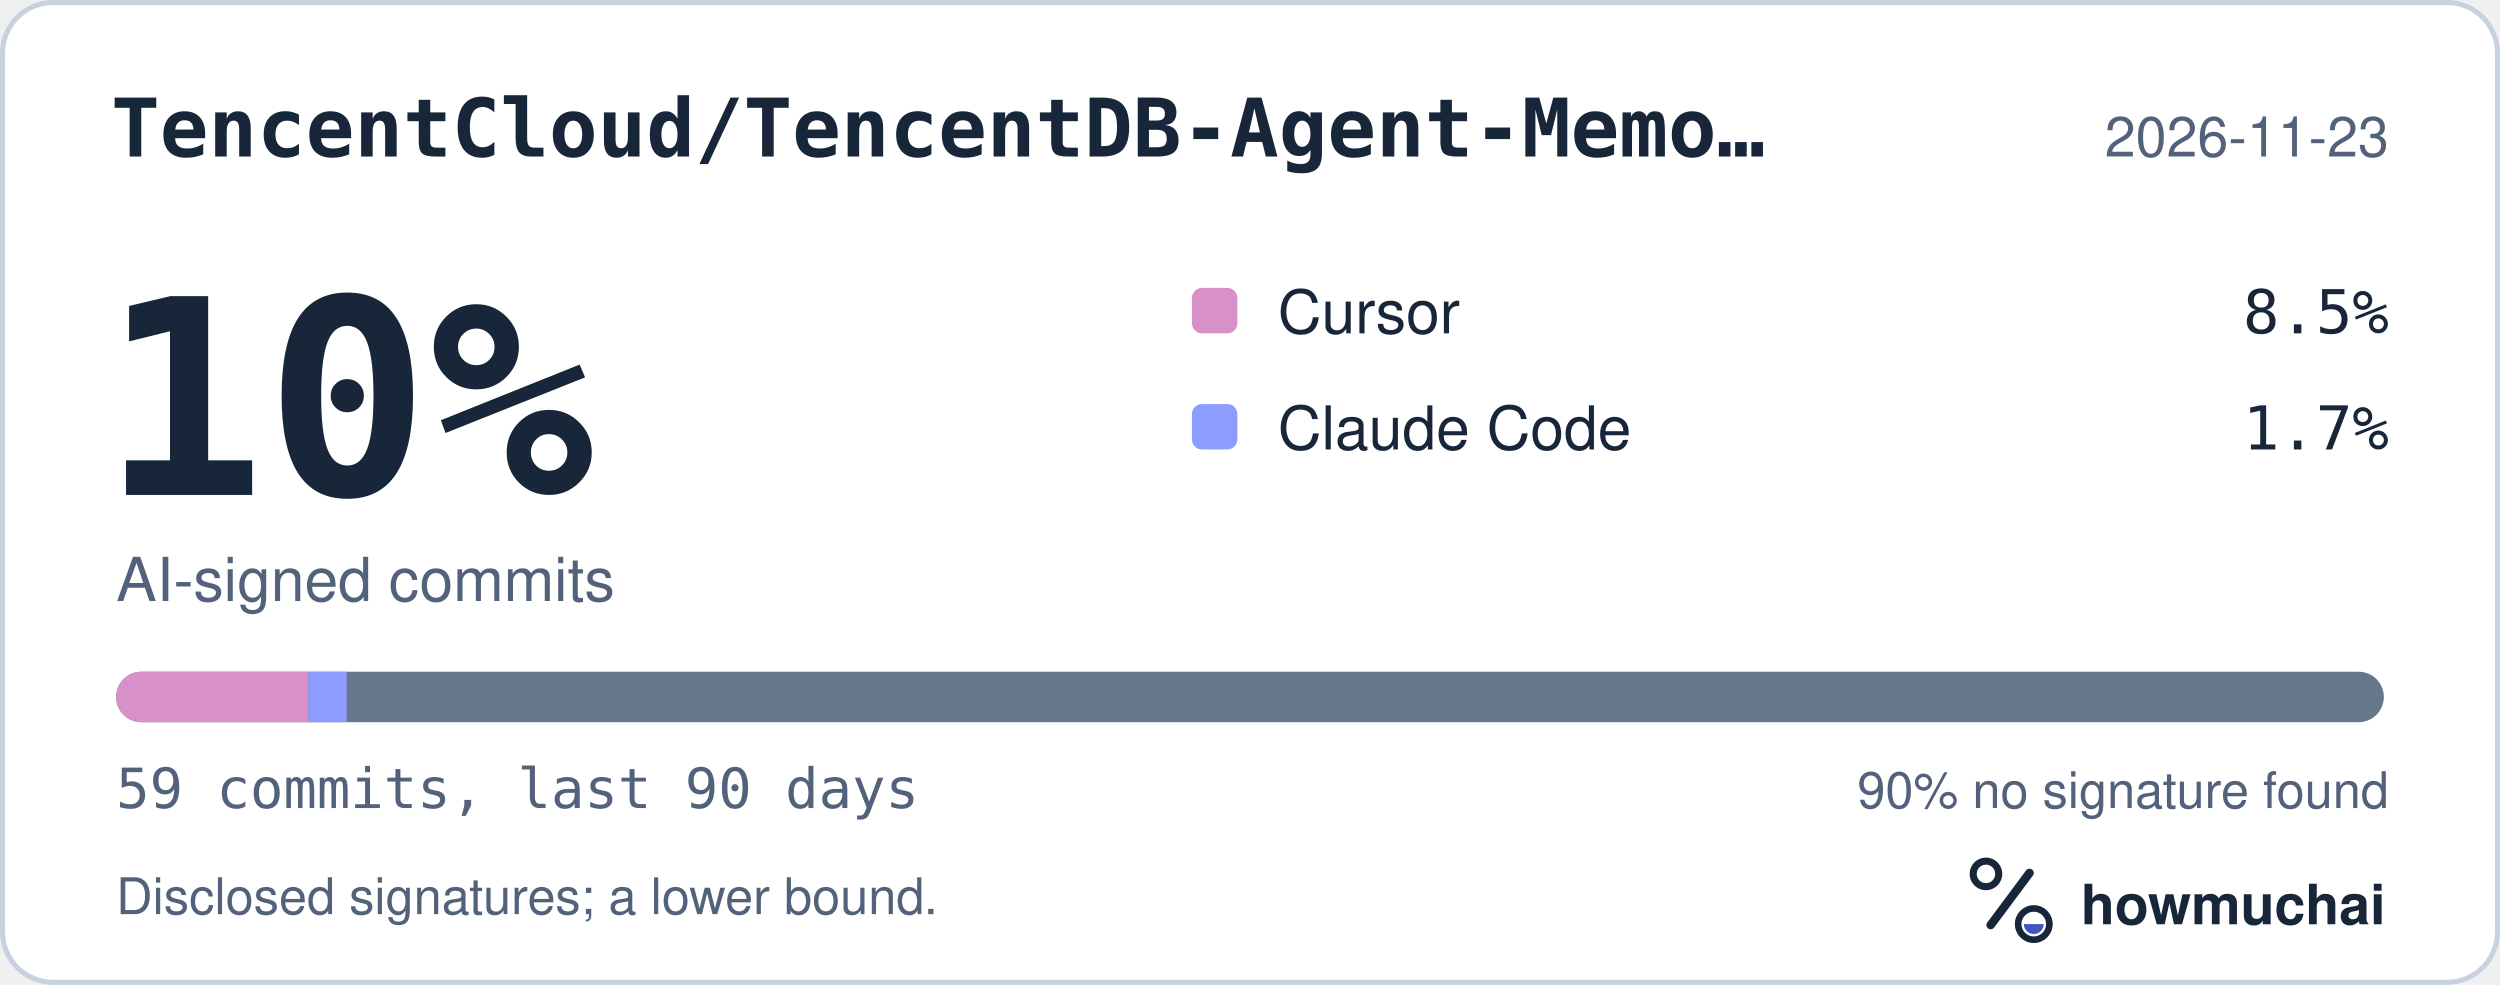
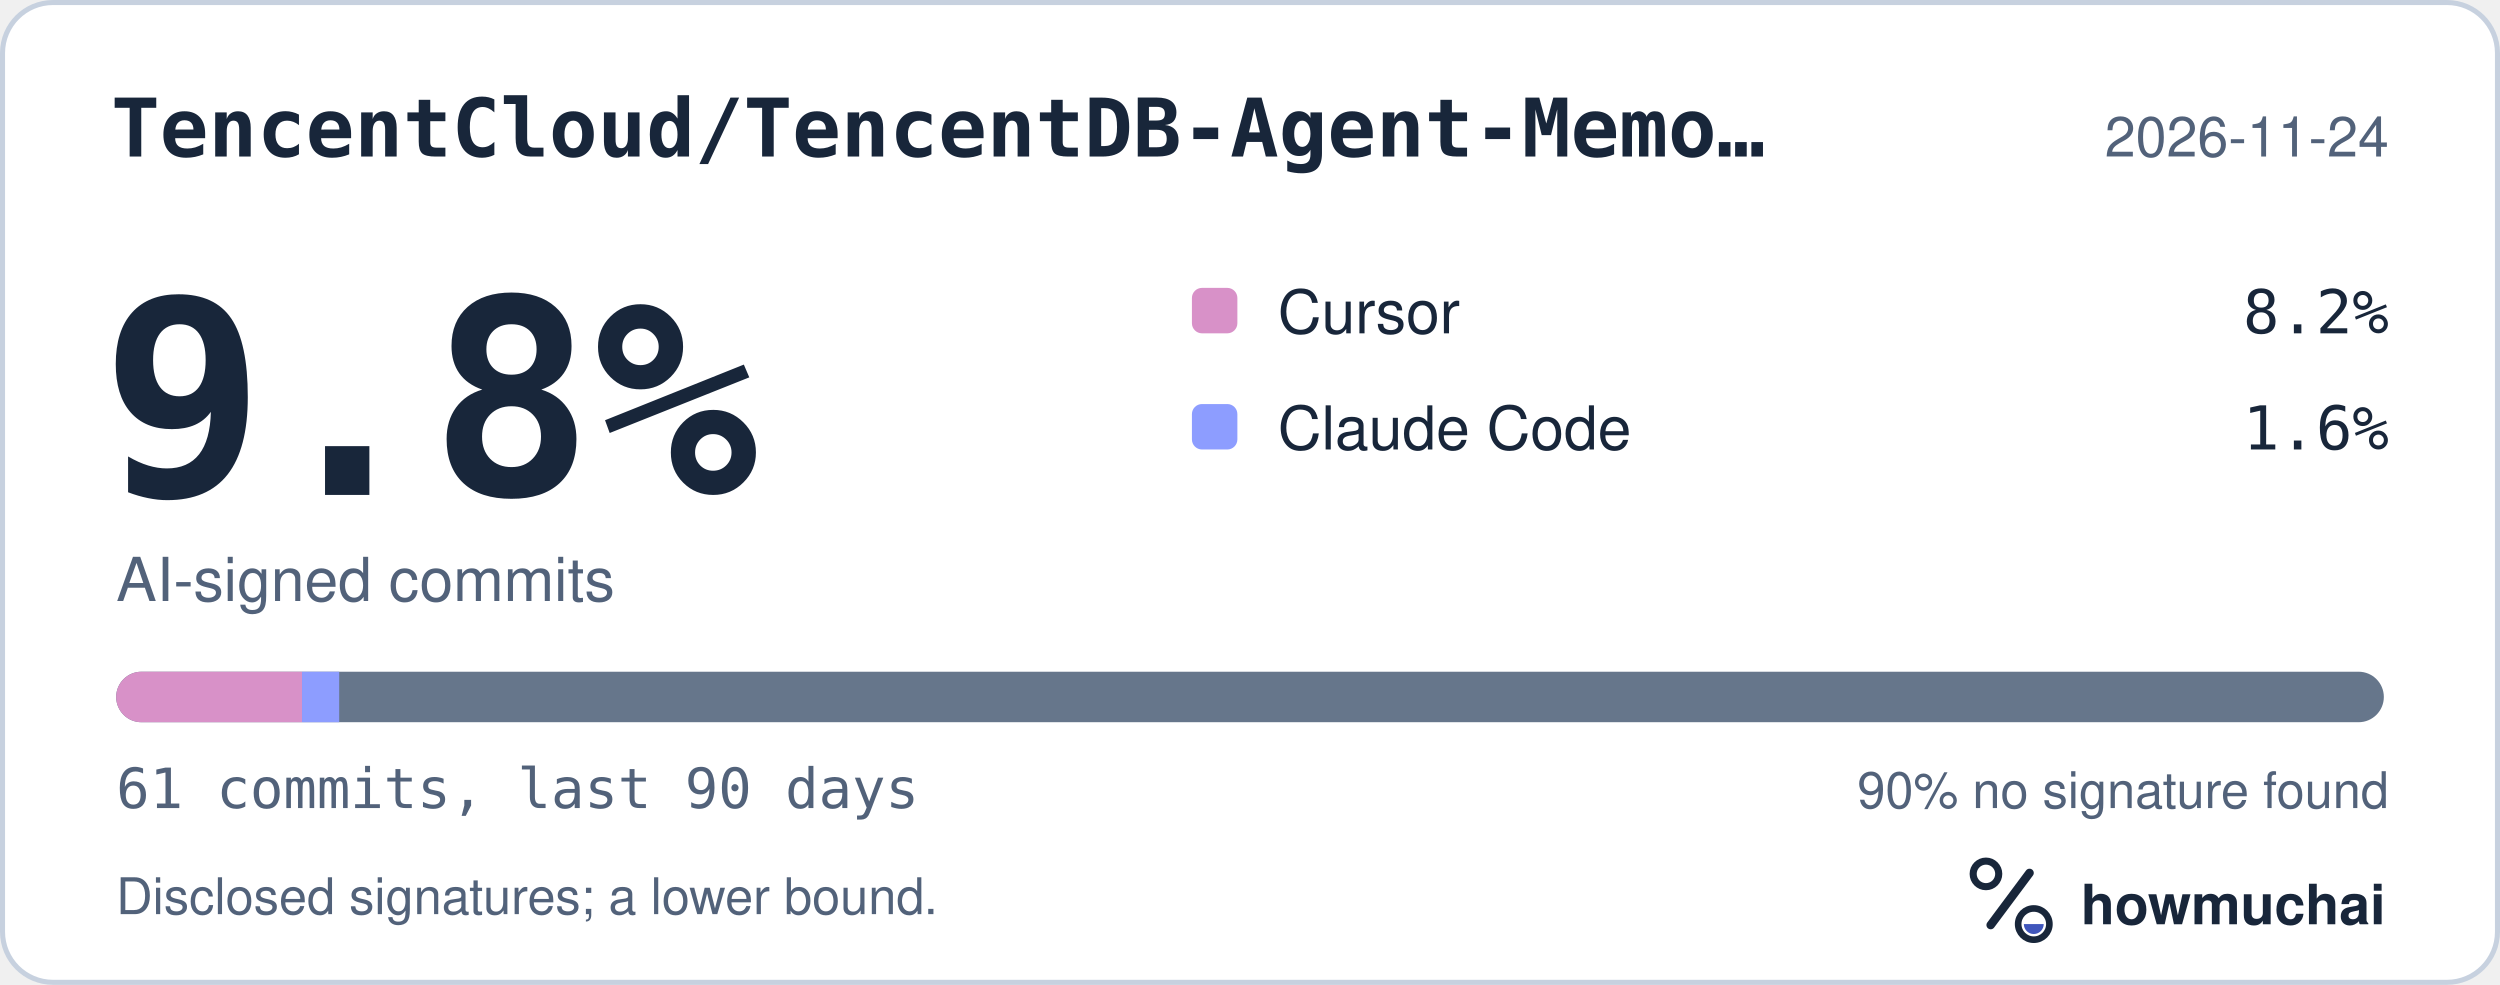
<svg xmlns="http://www.w3.org/2000/svg" width="495" height="195" viewBox="0 0 495 195" role="img" aria-labelledby="hm-t hm-d">
  <rect x="0.5" y="0.5" width="494" height="194" rx="10" fill="#FFFFFF" stroke="#C7D1DF" />
  <text x="22" y="31" fill="#18263A" font-family="ui-monospace, SF Mono, Menlo, Consolas, IBM Plex Mono, monospace" font-size="16" font-weight="600">TencentCloud/TencentDB-Agent-Memo…</text>
-   <text x="473" y="31" fill="#52627A" font-family="-apple-system, BlinkMacSystemFont, Segoe UI, Helvetica, Arial, Fira Sans, sans-serif" font-size="11" text-anchor="end">2026-11-23</text>
-   <text x="20" y="98" fill="#18263A" font-family="ui-monospace, SF Mono, Menlo, Consolas, IBM Plex Mono, monospace" font-size="54" font-weight="700">10%</text>
+   <text x="473" y="31" fill="#52627A" font-family="-apple-system, BlinkMacSystemFont, Segoe UI, Helvetica, Arial, Fira Sans, sans-serif" font-size="11" text-anchor="end">2026-11-24</text>
+   <text x="20" y="98" fill="#18263A" font-family="ui-monospace, SF Mono, Menlo, Consolas, IBM Plex Mono, monospace" font-size="54" font-weight="700">9.8%</text>
  <text x="23" y="119" fill="#52627A" font-family="-apple-system, BlinkMacSystemFont, Segoe UI, Helvetica, Arial, Fira Sans, sans-serif" font-size="12">AI-signed commits</text>
  <rect x="236" y="57" width="9" height="9" rx="2" fill="#D891C8" />
  <text x="253" y="66" fill="#18263A" font-family="-apple-system, BlinkMacSystemFont, Segoe UI, Helvetica, Arial, Fira Sans, sans-serif" font-size="12">Cursor</text>
-   <text x="473" y="66" fill="#18263A" font-family="ui-monospace, SF Mono, Menlo, Consolas, IBM Plex Mono, monospace" font-size="12" text-anchor="end">8.5%</text>
+   <text x="473" y="66" fill="#18263A" font-family="ui-monospace, SF Mono, Menlo, Consolas, IBM Plex Mono, monospace" font-size="12" text-anchor="end">8.2%</text>
  <rect x="236" y="80" width="9" height="9" rx="2" fill="#8D9DFF" />
  <text x="253" y="89" fill="#18263A" font-family="-apple-system, BlinkMacSystemFont, Segoe UI, Helvetica, Arial, Fira Sans, sans-serif" font-size="12">Claude Code</text>
-   <text x="473" y="89" fill="#18263A" font-family="ui-monospace, SF Mono, Menlo, Consolas, IBM Plex Mono, monospace" font-size="12" text-anchor="end">1.7%</text>
+   <text x="473" y="89" fill="#18263A" font-family="ui-monospace, SF Mono, Menlo, Consolas, IBM Plex Mono, monospace" font-size="12" text-anchor="end">1.6%</text>
  <defs>
    <clipPath id="hm-bar">
      <rect x="23" y="133" width="449" height="10" rx="5" />
    </clipPath>
  </defs>
  <rect x="23" y="133" width="449" height="10" rx="5" fill="#66768B" />
  <g clip-path="url(#hm-bar)">
-     <rect x="23.00" y="133" width="38.05" height="10" fill="#D891C8" />
-     <rect x="61.05" y="133" width="7.61" height="10" fill="#8D9DFF" />
+     <rect x="23.00" y="133" width="36.80" height="10" fill="#D891C8" />
+     <rect x="59.80" y="133" width="7.36" height="10" fill="#8D9DFF" />
  </g>
-   <text x="23" y="160" fill="#52627A" font-family="ui-monospace, SF Mono, Menlo, Consolas, IBM Plex Mono, monospace" font-size="11">59 commits, last 90 days</text>
+   <text x="23" y="160" fill="#52627A" font-family="ui-monospace, SF Mono, Menlo, Consolas, IBM Plex Mono, monospace" font-size="11">61 commits, last 90 days</text>
  <text x="473" y="160" fill="#52627A" font-family="-apple-system, BlinkMacSystemFont, Segoe UI, Helvetica, Arial, Fira Sans, sans-serif" font-size="10" text-anchor="end">90% no signature found</text>
  <text x="23" y="181" fill="#52627A" font-family="-apple-system, BlinkMacSystemFont, Segoe UI, Helvetica, Arial, Fira Sans, sans-serif" font-size="10">Disclosed signatures; a lower bound.</text>
  <g transform="translate(386 166) scale(0.046875)">
    <circle cx="154" cy="150" r="54" fill="none" stroke="#18263A" stroke-width="30" />
    <path d="M174 366 338 146" fill="none" stroke="#18263A" stroke-width="36" stroke-linecap="round" />
    <circle cx="356" cy="362" r="66" fill="none" stroke="#18263A" stroke-width="28" />
    <path d="M314 362a42 42 0 0 0 84 0Z" fill="#4056BC" />
  </g>
  <text x="412" y="183" fill="#18263A" font-family="-apple-system, BlinkMacSystemFont, Segoe UI, Helvetica, Arial, Fira Sans, sans-serif" font-size="11" font-weight="650">howmuchai</text>
</svg>
